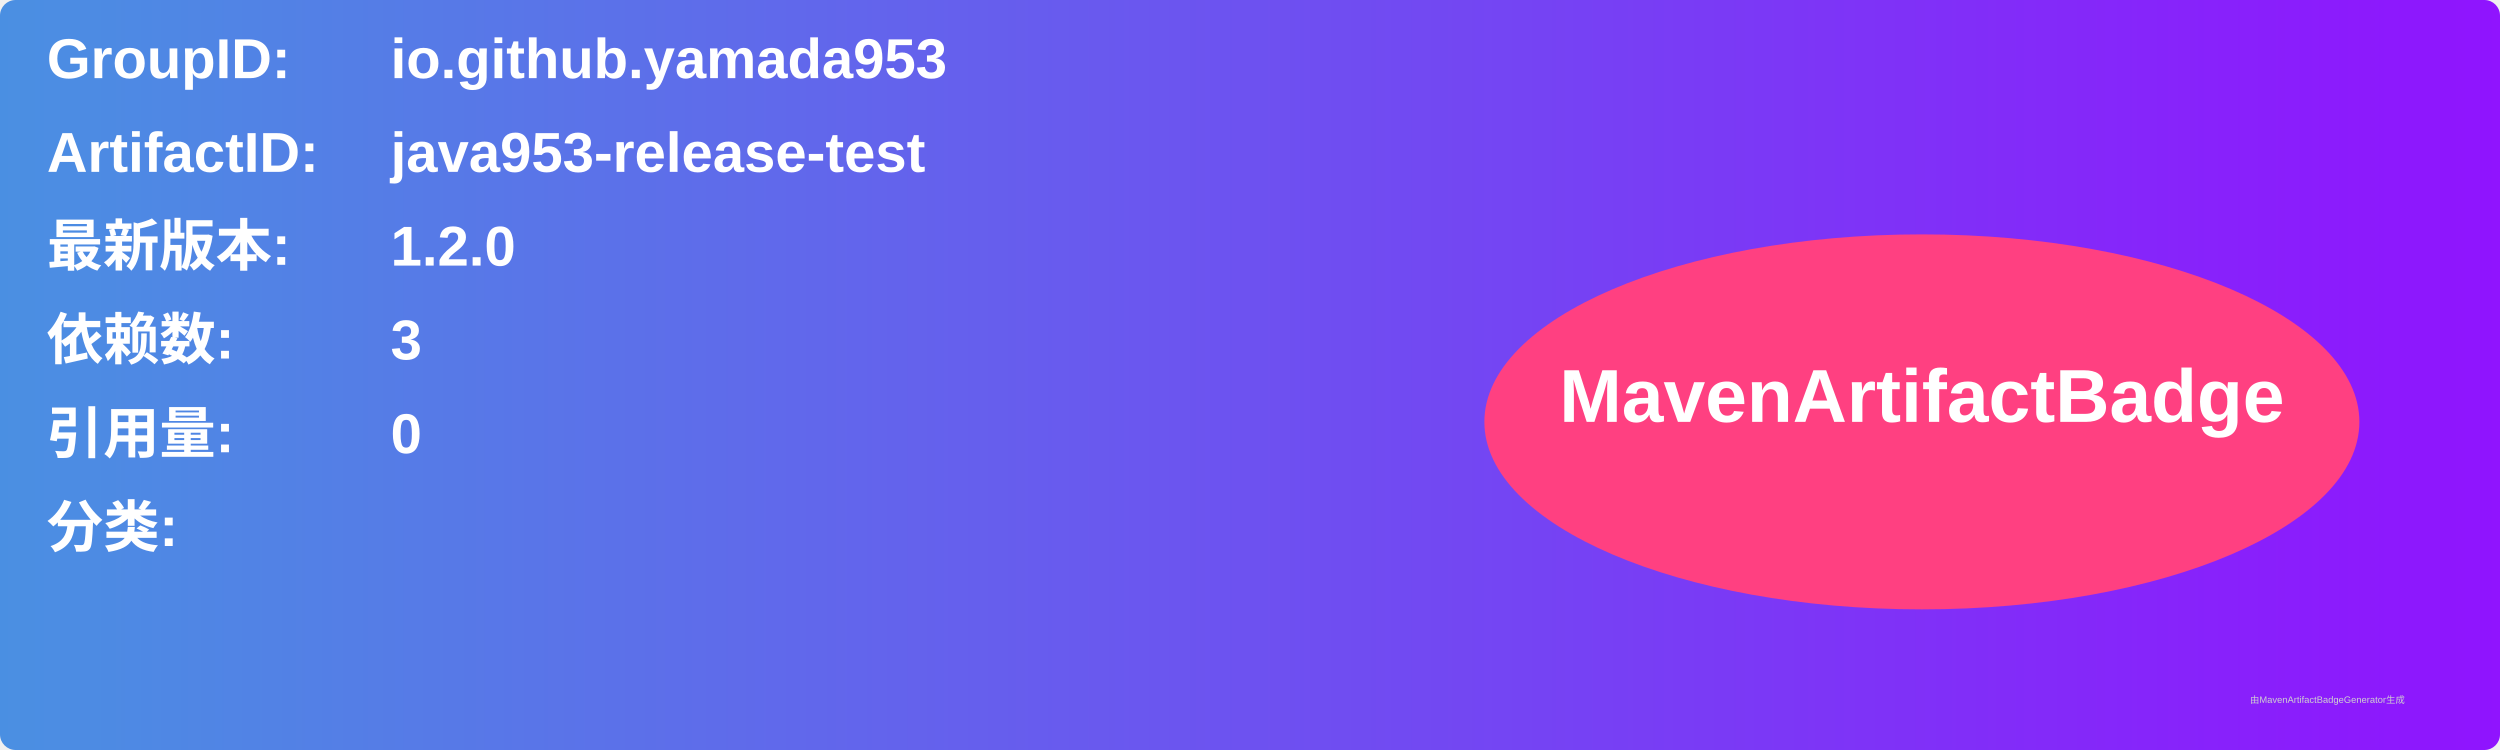
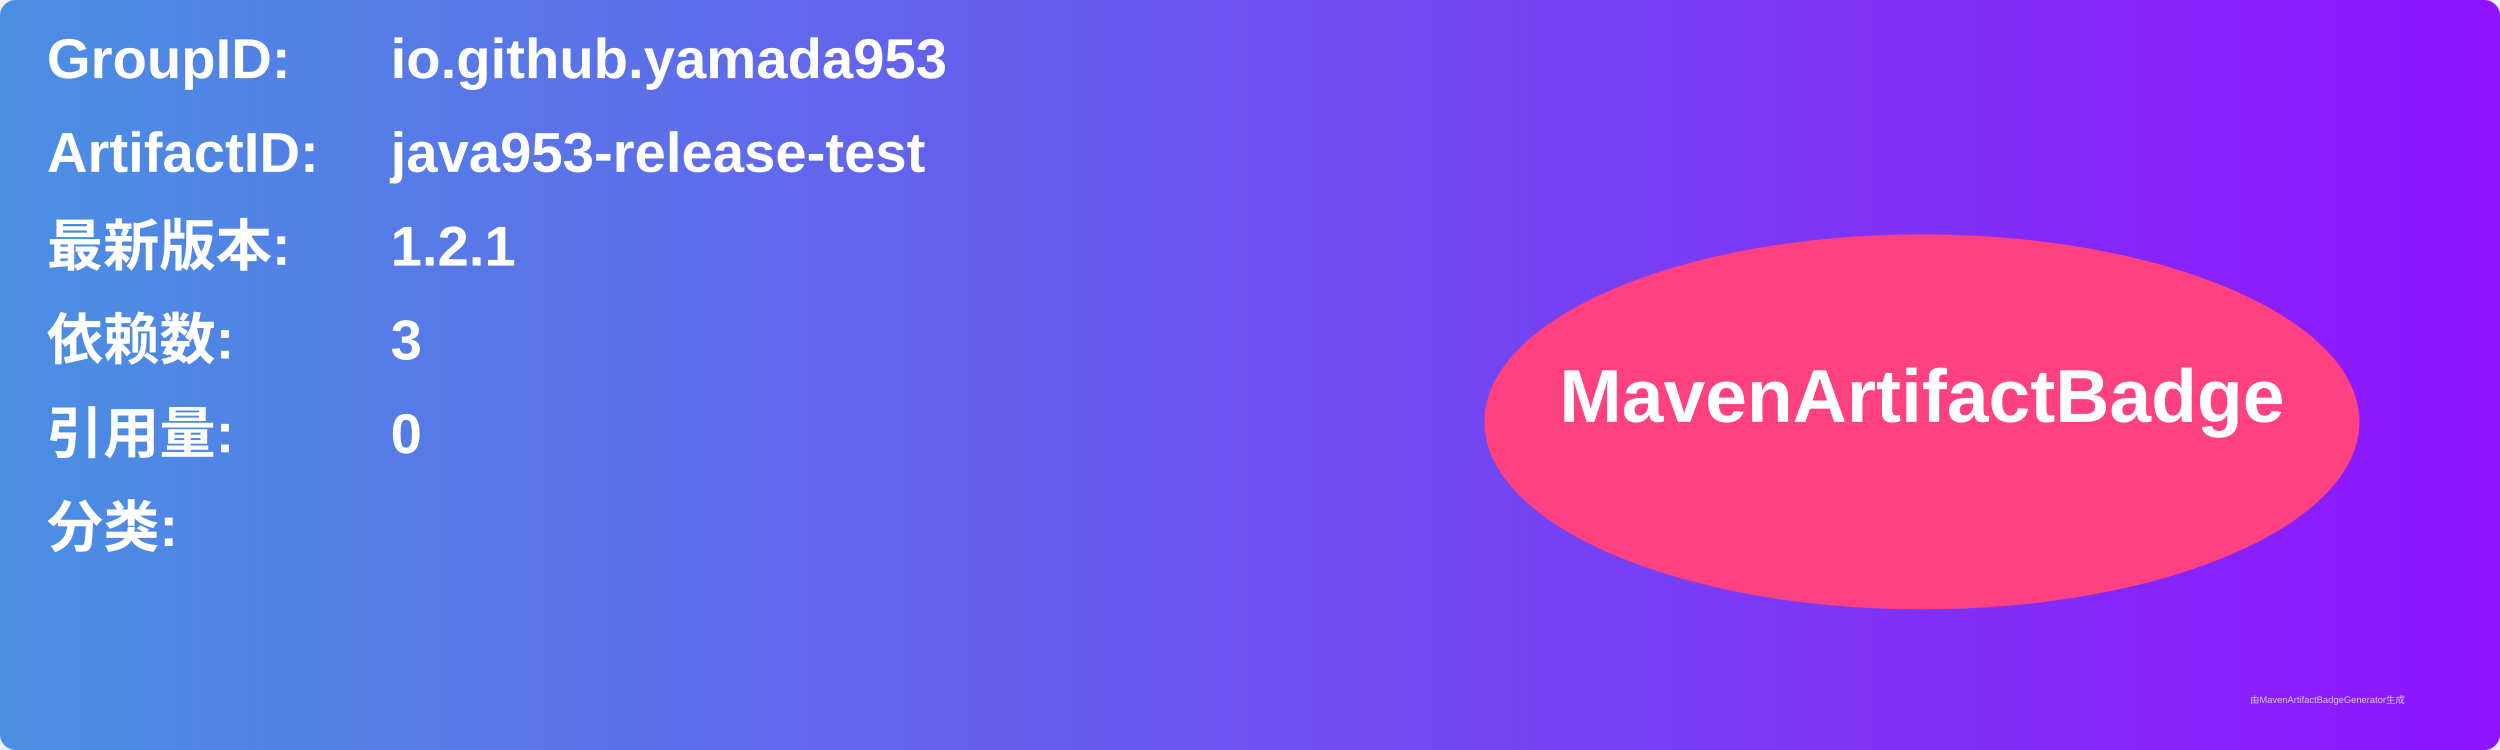
<svg xmlns="http://www.w3.org/2000/svg" width="800" height="240" viewBox="0 0 800 240">
  <linearGradient id="grad" x1="0%" y1="0%" x2="100%" y2="0%">
    <stop offset="0%" stop-color="#4a90e2" />
    <stop offset="100%" stop-color="#9013fe" />
  </linearGradient>
  <rect width="100%" height="100%" rx="5" ry="5" fill="url(#grad)" />
  <g transform="translate(15, 15)">
    <text x="0" y="10" font-family="Arial" font-size="18" fill="white" font-weight="bold" width="260">GroupID:</text>
    <text x="110" y="10" font-family="Arial" font-size="18" fill="white" font-weight="bold" width="460">io.github.yamada953</text>
    <text x="0" y="40" font-family="Arial" font-size="18" fill="white" font-weight="bold" width="260">ArtifactID:</text>
    <text x="110" y="40" font-family="Arial" font-size="18" fill="white" font-weight="bold" width="460">java953-release-test</text>
    <text x="0" y="70" font-family="Arial" font-size="18" fill="white" font-weight="bold">最新版本:</text>
    <text x="110" y="70" font-family="Arial" font-size="18" fill="white" font-weight="bold">
-       <tspan font-weight="bold">1.2.0</tspan>
+       <tspan font-weight="bold">1.2.1</tspan>
    </text>
    <text x="0" y="100" font-family="Arial" font-size="18" fill="white" font-weight="bold">依赖数: </text>
    <text x="110" y="100" font-family="Arial" font-size="18" fill="white">
      <tspan font-weight="bold">3</tspan>
    </text>
    <text x="0" y="130" font-family="Arial" font-size="18" fill="white" font-weight="bold">引用量: </text>
    <text x="110" y="130" font-family="Arial" font-size="18" fill="white">
      <tspan font-weight="bold">0</tspan>
    </text>
    <text x="0" y="160" font-family="Arial" font-size="18" fill="white" font-weight="bold">分类:</text>
    <text x="10" y="190" font-family="Arial" font-size="10" fill="white">
      <tspan font-weight="bold" />
    </text>
    <ellipse cx="600" cy="120" rx="140" ry="60" fill="#ff4081" />
    <text x="600" y="120" text-anchor="middle" font-family="Arial" font-size="24" fill="white" font-weight="bold">MavenArtifactBadge</text>
  </g>
  <text x="720" y="225" font-family="Arial" font-size="3" fill="#d0d0d0">由MavenArtifactBadgeGenerator生成</text>
</svg>
